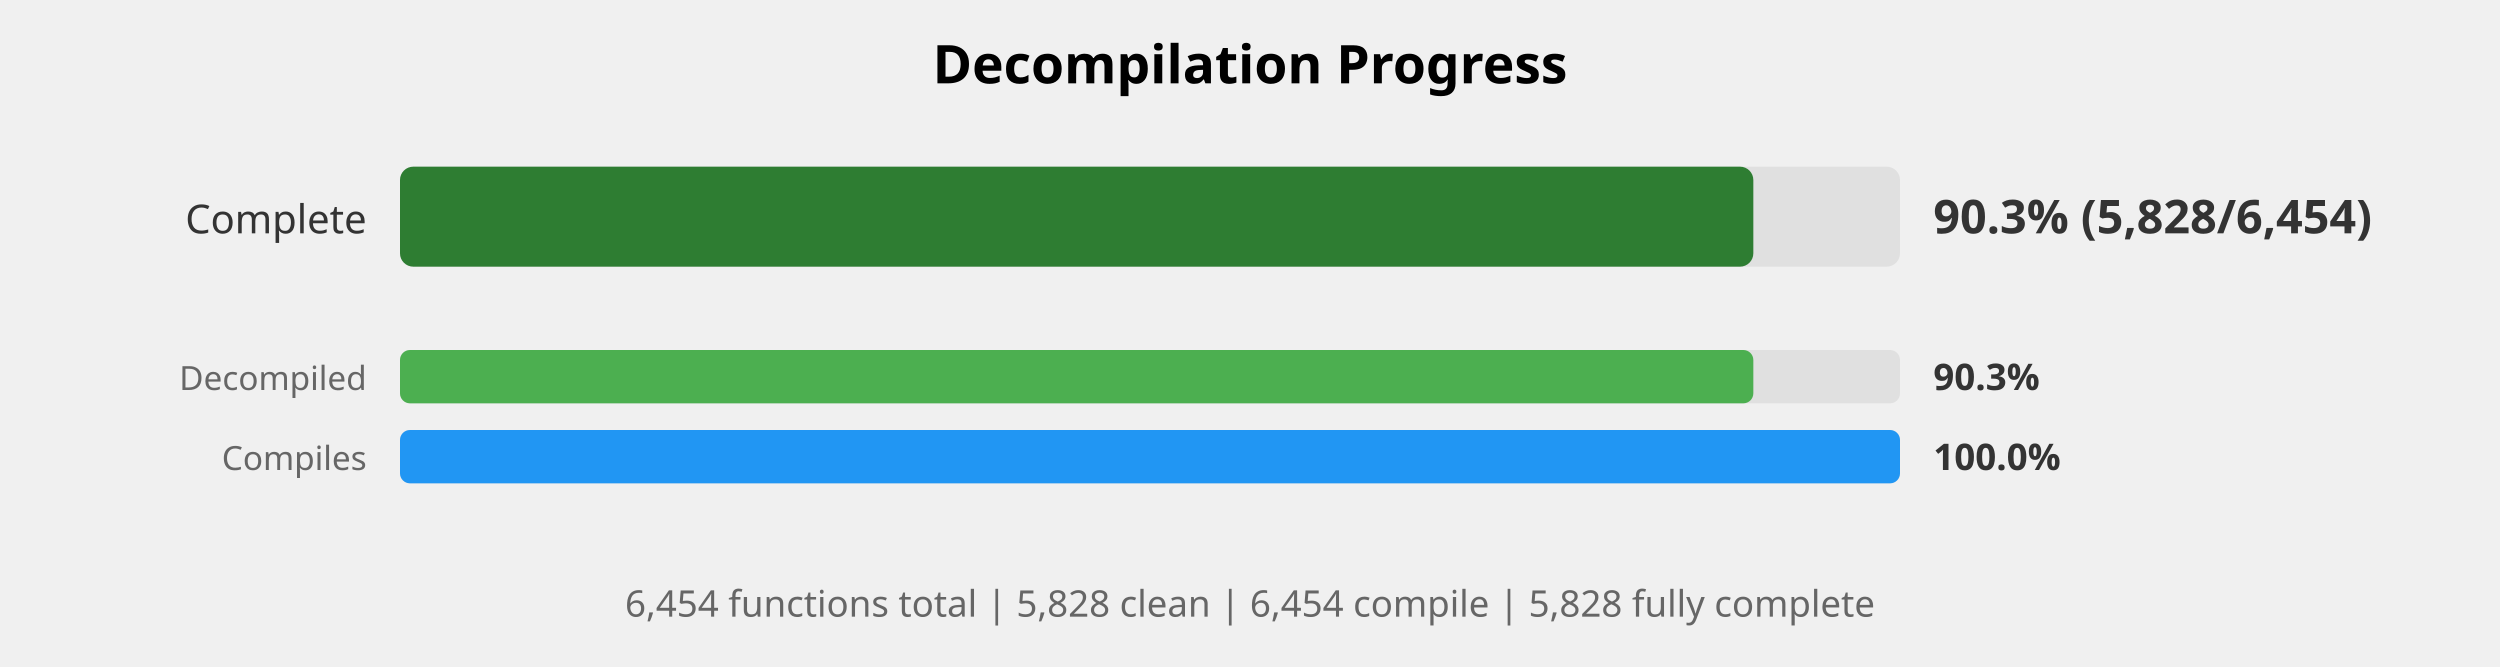
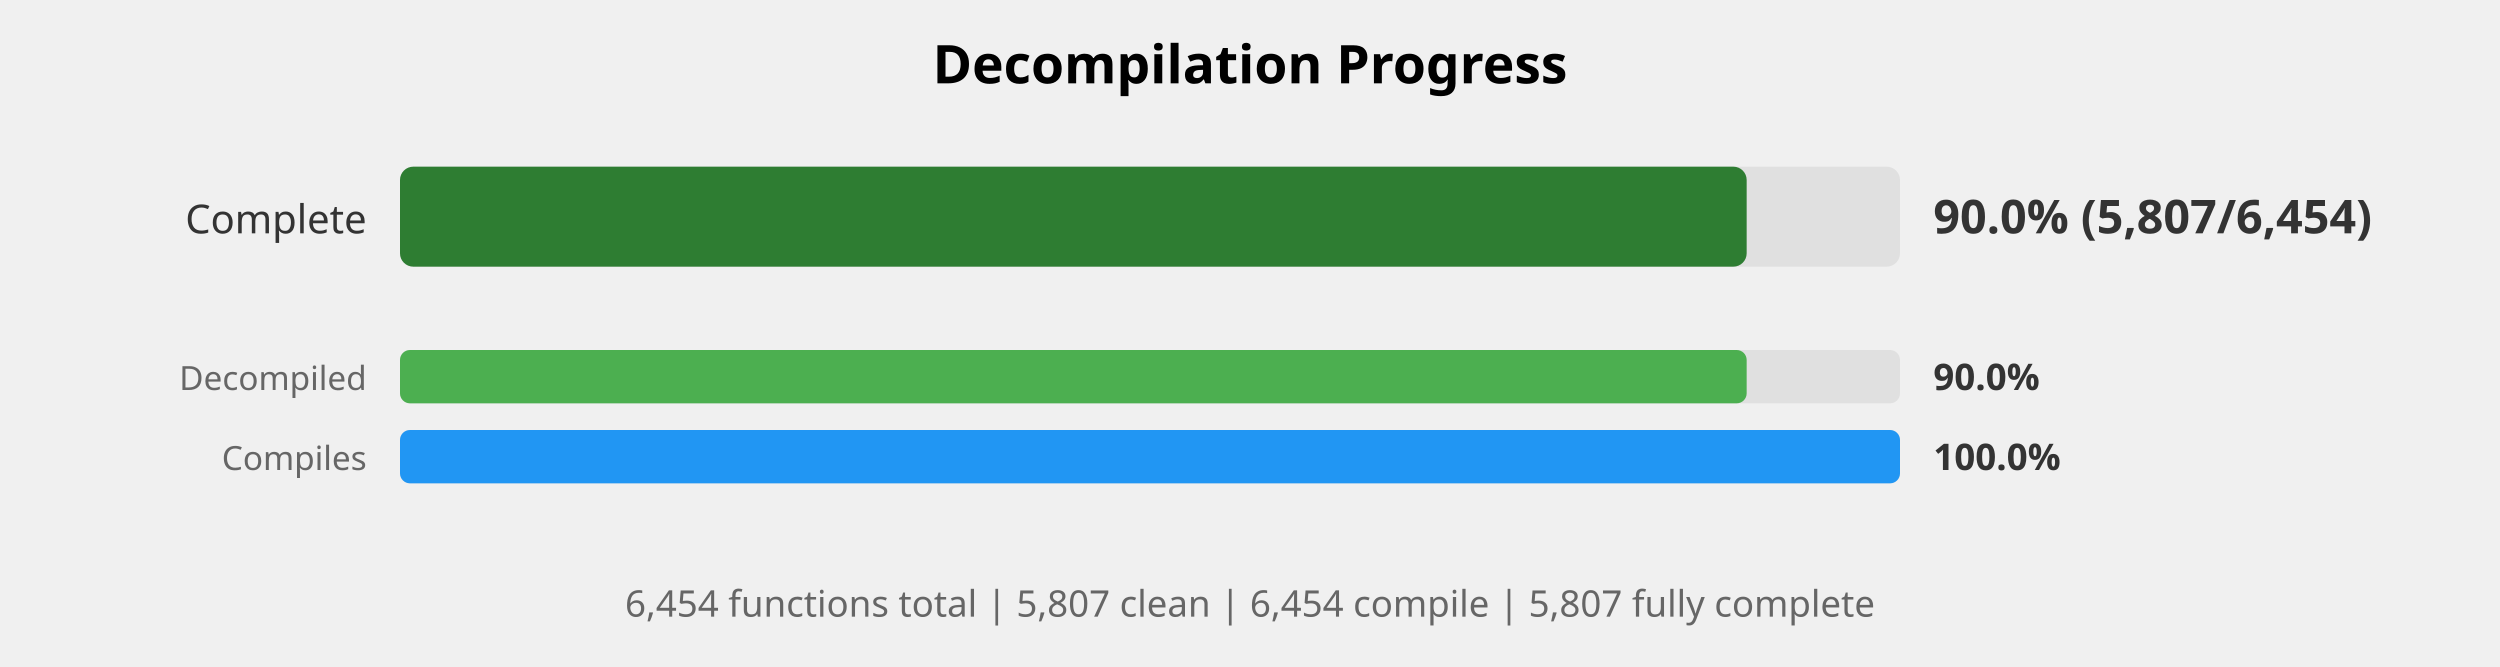
<svg xmlns="http://www.w3.org/2000/svg" width="750" height="200" viewBox="0 0 750 200">
  <style>
    .title { font: bold 16px sans-serif; }
    .label { font: 12px sans-serif; fill: #333; }
    .small-label { font: 10px sans-serif; fill: #666; }
    .percent { font: bold 14px sans-serif; fill: #333; }
    .small-percent { font: bold 11px sans-serif; fill: #333; }
    .summary { font: 11px sans-serif; fill: #666; }
  </style>
  <rect width="100%%" height="100%%" fill="white" />
  <text x="375" y="25" class="title" text-anchor="middle">Decompilation Progress</text>
  <text x="110" y="70" class="label" text-anchor="end">Complete</text>
  <rect x="120" y="50" width="450" height="30" fill="#E0E0E0" rx="4" />
-   <rect x="120" y="50" width="406" height="30" fill="#2E7D32" rx="4" />
-   <text x="580" y="70" class="percent">90.3% (5,828/6,454)</text>
+   <rect x="120" y="50" width="404" height="30" fill="#2E7D32" rx="4" />
+   <text x="580" y="70" class="percent">90.0% (5,807/6,454)</text>
  <text x="110" y="117" class="small-label" text-anchor="end">Decompiled</text>
  <rect x="120" y="105" width="450" height="16" fill="#E0E0E0" rx="3" />
-   <rect x="120" y="105" width="406" height="16" fill="#4CAF50" rx="3" />
-   <text x="580" y="117" class="small-percent">90.3%</text>
+   <rect x="120" y="105" width="404" height="16" fill="#4CAF50" rx="3" />
+   <text x="580" y="117" class="small-percent">90.0%</text>
  <text x="110" y="141" class="small-label" text-anchor="end">Compiles</text>
  <rect x="120" y="129" width="450" height="16" fill="#E0E0E0" rx="3" />
  <rect x="120" y="129" width="450" height="16" fill="#2196F3" rx="3" />
  <text x="580" y="141" class="small-percent">100.0%</text>
  <text x="375" y="185" class="summary" text-anchor="middle">
-     6,454 functions total | 5,828 clean | 6,454 compile | 5,828 fully complete
+     6,454 functions total | 5,807 clean | 6,454 compile | 5,807 fully complete
  </text>
</svg>
